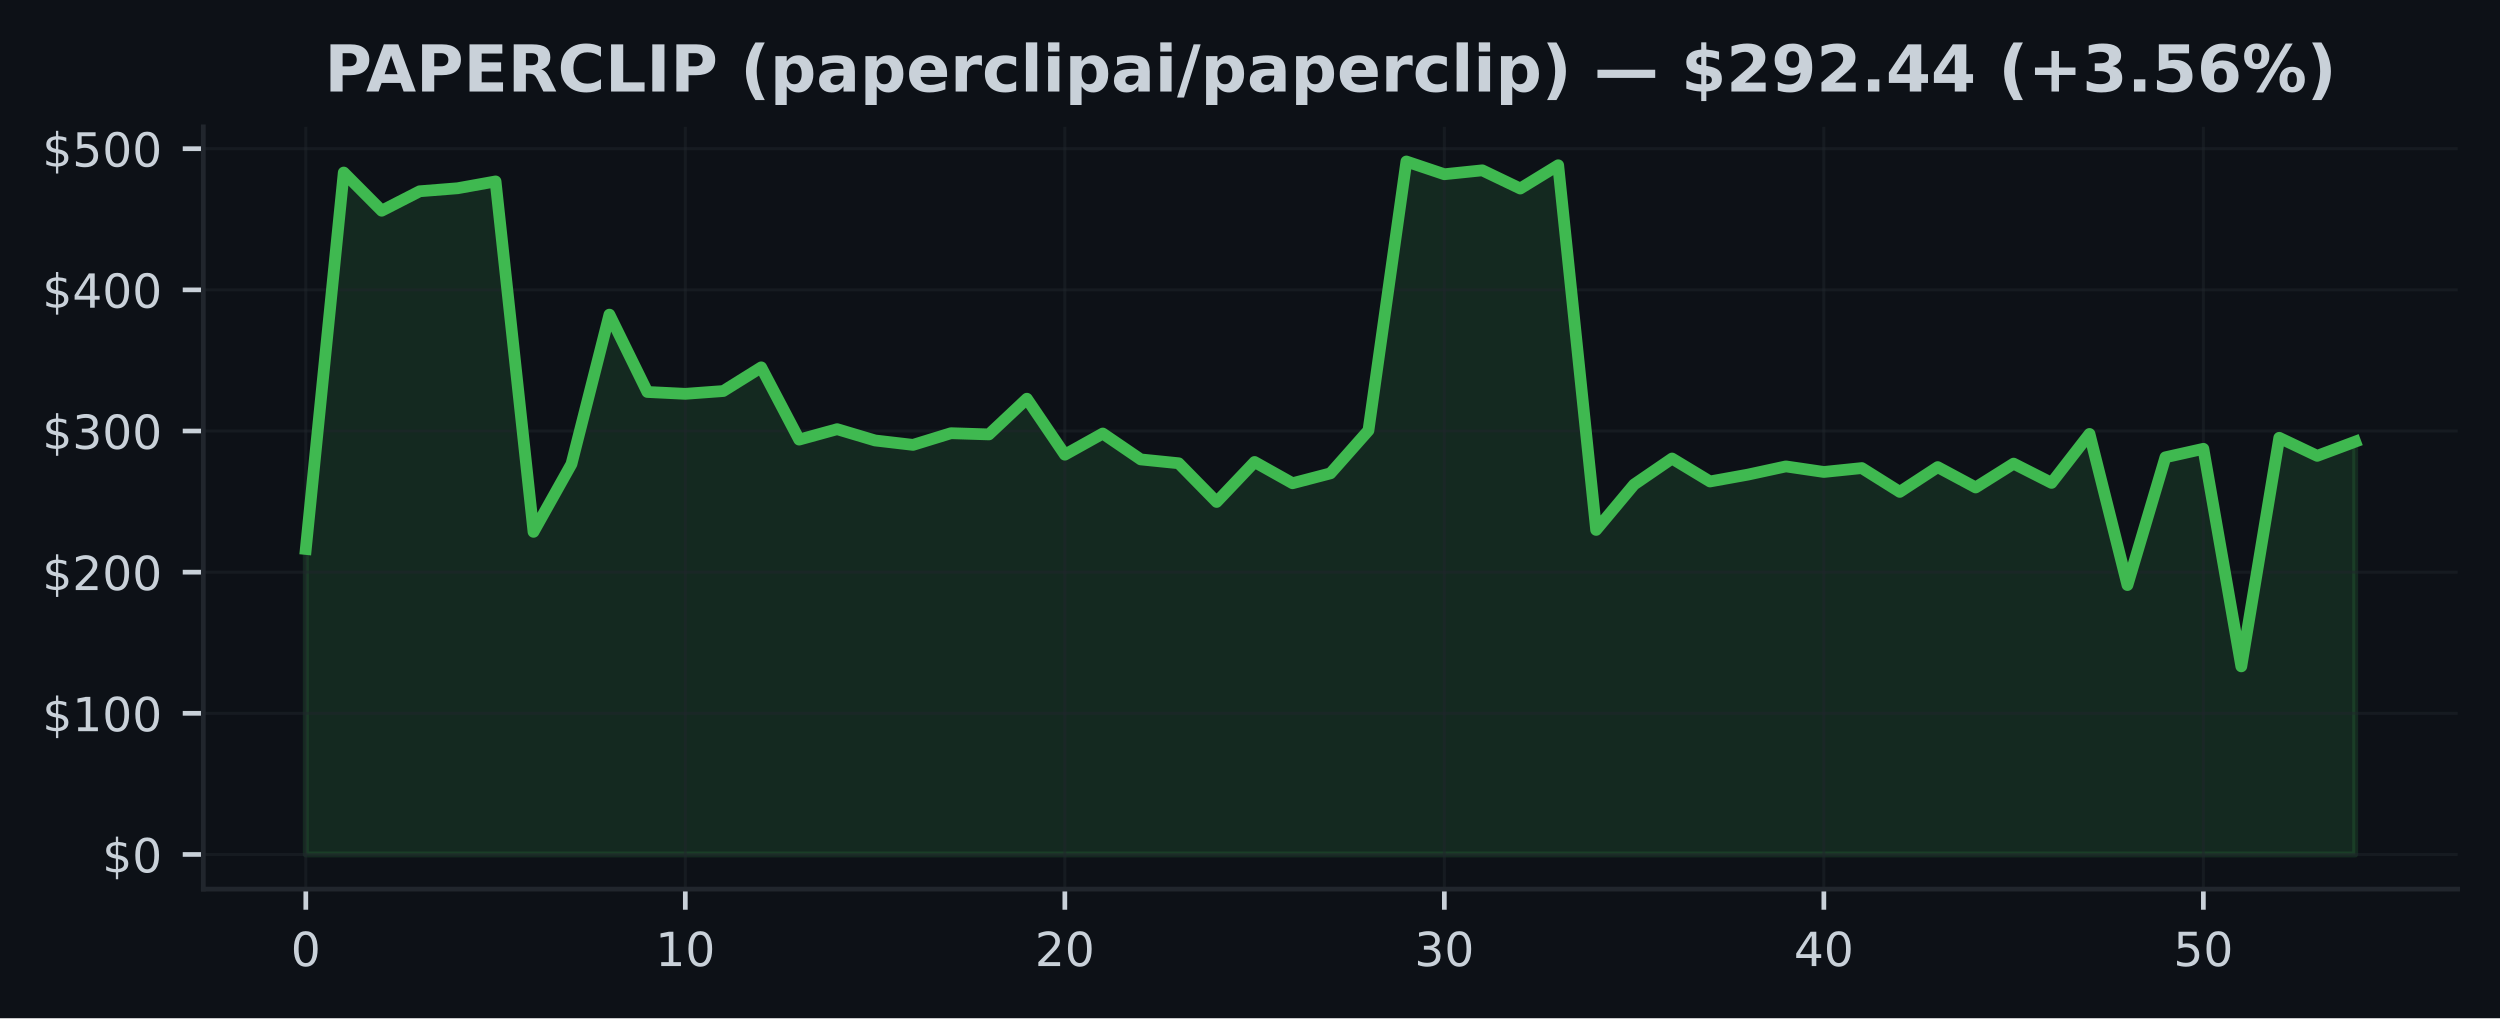
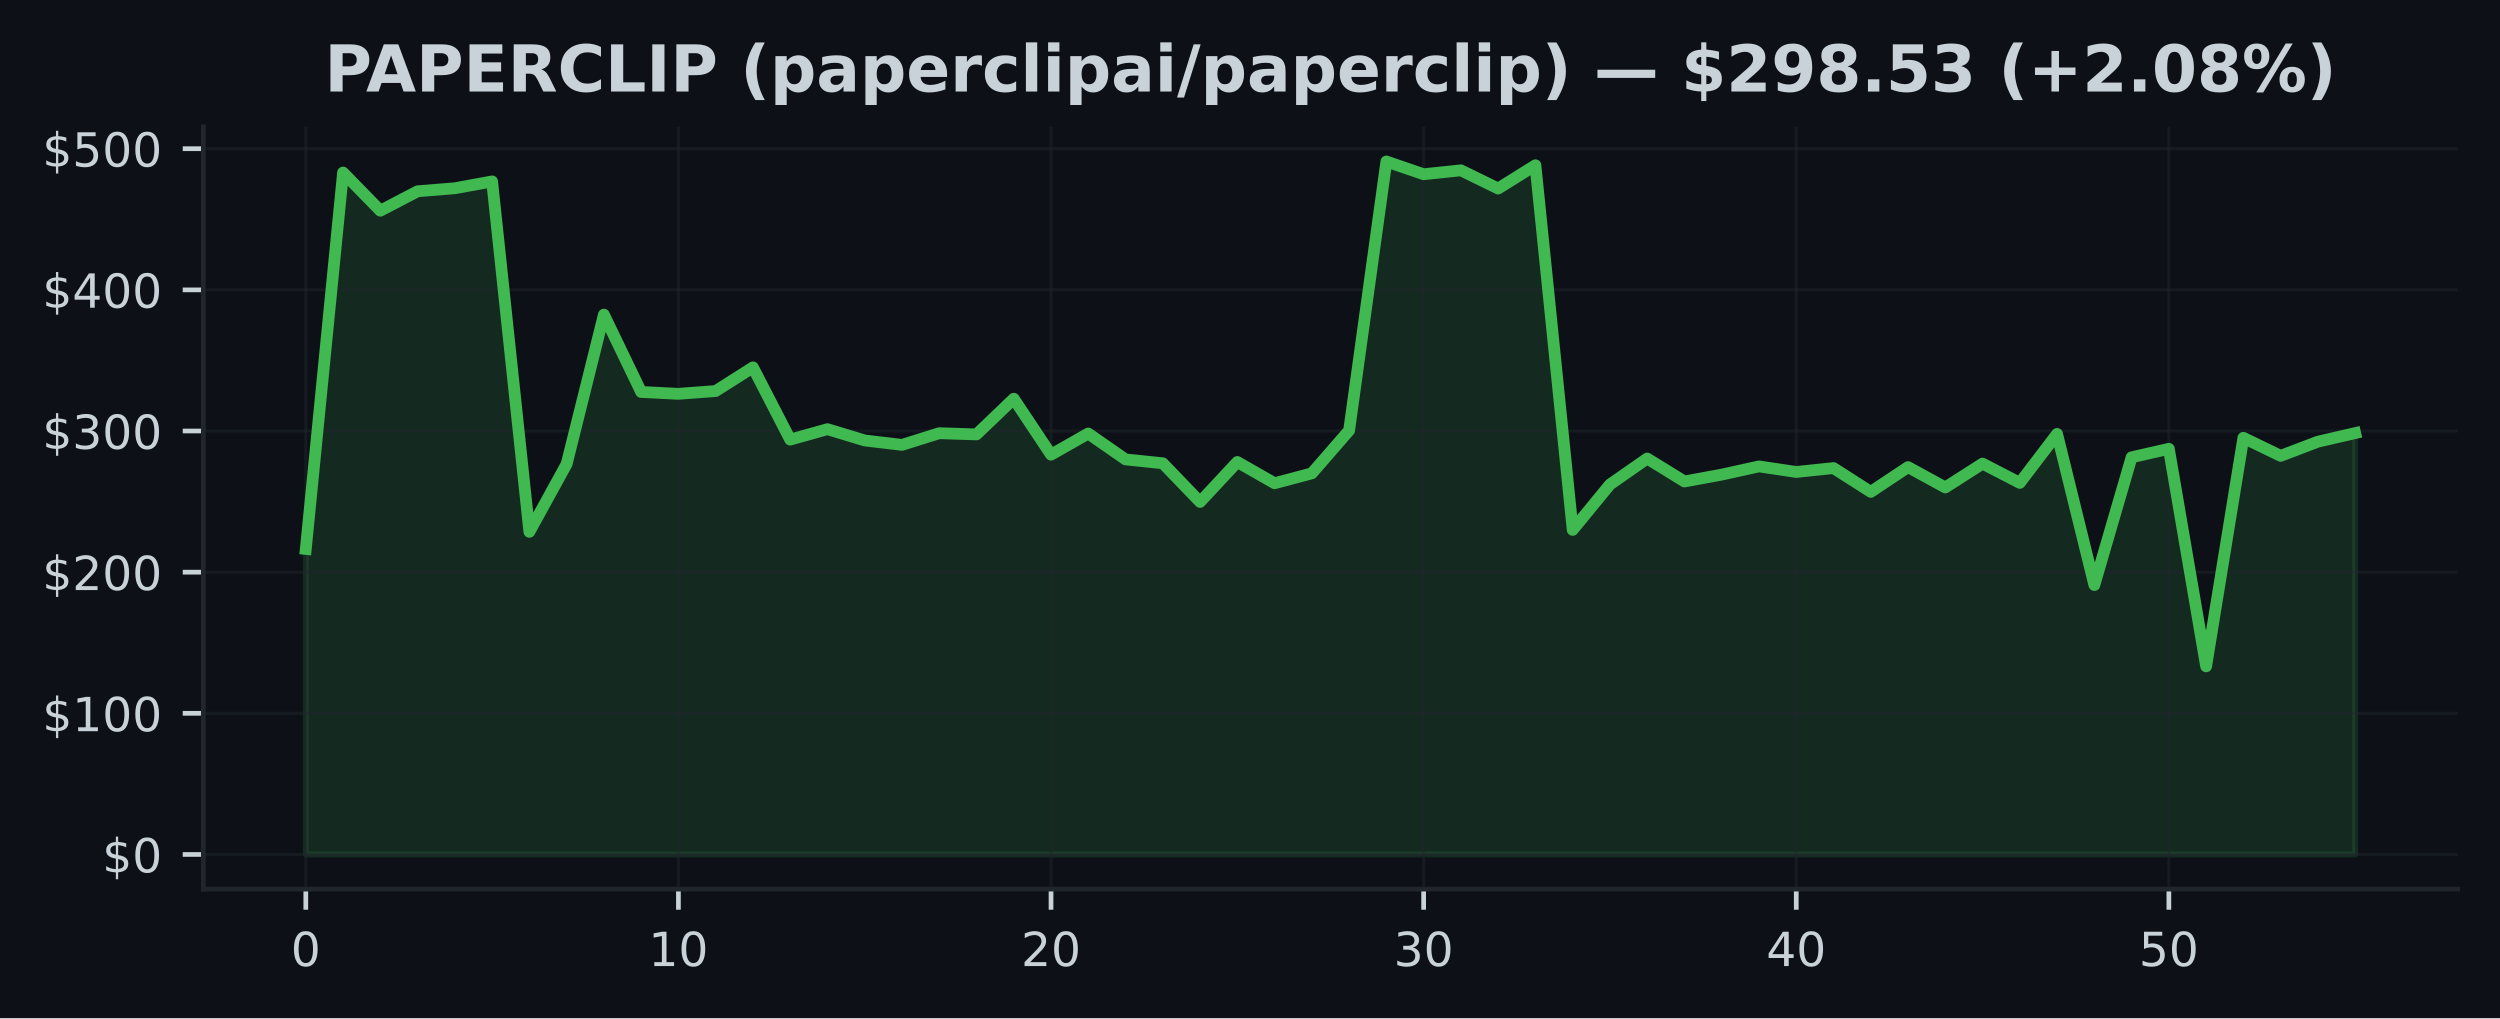
<svg xmlns="http://www.w3.org/2000/svg" xmlns:xlink="http://www.w3.org/1999/xlink" width="424.91pt" height="173.061pt" viewBox="0 0 424.91 173.061" version="1.1">
  <defs>
    <style type="text/css">*{stroke-linejoin: round; stroke-linecap: butt}</style>
  </defs>
  <g id="figure_1">
    <g id="patch_1">
      <path d="M 0 173.061  L 424.91 173.061  L 424.91 0  L 0 0  z " style="fill: #0d1117" />
    </g>
    <g id="axes_1">
      <g id="patch_2">
        <path d="M 34.56 151.118  L 417.71 151.118  L 417.71 21.558  L 34.56 21.558  z " style="fill: #0d1117" />
      </g>
      <g id="FillBetweenPolyCollection_1">
        <defs>
-           <path id="me48e112bf9" d="M 51.976 -27.832  L 51.976 -79.755  L 58.426 -143.735  L 64.877 -137.248  L 71.327 -140.551  L 77.777 -141.065  L 84.228 -142.226  L 90.678 -82.668  L 97.128 -94.189  L 103.579 -119.583  L 110.029 -106.441  L 116.479 -106.124  L 122.93 -106.599  L 129.38 -110.622  L 135.83 -98.344  L 142.281 -100.117  L 148.731 -98.197  L 155.181 -97.447  L 161.632 -99.433  L 168.082 -99.227  L 174.532 -105.292  L 180.983 -95.784  L 187.433 -99.378  L 193.883 -94.978  L 200.334 -94.323  L 206.784 -87.749  L 213.234 -94.541  L 219.685 -90.926  L 226.135 -92.61  L 232.585 -99.894  L 239.036 -145.613  L 245.486 -143.447  L 251.936 -144.112  L 258.387 -141.017  L 264.837 -144.97  L 271.287 -82.997  L 277.738 -90.712  L 284.188 -95.129  L 290.638 -91.228  L 297.089 -92.394  L 303.539 -93.79  L 309.989 -92.843  L 316.44 -93.505  L 322.89 -89.457  L 329.34 -93.67  L 335.791 -90.211  L 342.241 -94.26  L 348.691 -90.988  L 355.142 -99.303  L 361.592 -73.623  L 368.042 -95.335  L 374.493 -96.78  L 380.943 -59.805  L 387.393 -98.651  L 393.844 -95.582  L 400.294 -97.991  L 400.294 -27.832  L 400.294 -27.832  L 393.844 -27.832  L 387.393 -27.832  L 380.943 -27.832  L 374.493 -27.832  L 368.042 -27.832  L 361.592 -27.832  L 355.142 -27.832  L 348.691 -27.832  L 342.241 -27.832  L 335.791 -27.832  L 329.34 -27.832  L 322.89 -27.832  L 316.44 -27.832  L 309.989 -27.832  L 303.539 -27.832  L 297.089 -27.832  L 290.638 -27.832  L 284.188 -27.832  L 277.738 -27.832  L 271.287 -27.832  L 264.837 -27.832  L 258.387 -27.832  L 251.936 -27.832  L 245.486 -27.832  L 239.036 -27.832  L 232.585 -27.832  L 226.135 -27.832  L 219.685 -27.832  L 213.234 -27.832  L 206.784 -27.832  L 200.334 -27.832  L 193.883 -27.832  L 187.433 -27.832  L 180.983 -27.832  L 174.532 -27.832  L 168.082 -27.832  L 161.632 -27.832  L 155.181 -27.832  L 148.731 -27.832  L 142.281 -27.832  L 135.83 -27.832  L 129.38 -27.832  L 122.93 -27.832  L 116.479 -27.832  L 110.029 -27.832  L 103.579 -27.832  L 97.128 -27.832  L 90.678 -27.832  L 84.228 -27.832  L 77.777 -27.832  L 71.327 -27.832  L 64.877 -27.832  L 58.426 -27.832  L 51.976 -27.832  z " style="stroke: #3fb950; stroke-opacity: 0.15" />
+           <path id="mcefd16a565" d="M 51.976 -27.832  L 51.976 -79.755  L 58.309 -143.735  L 64.642 -137.248  L 70.975 -140.551  L 77.308 -141.065  L 83.641 -142.226  L 89.974 -82.668  L 96.307 -94.189  L 102.64 -119.583  L 108.973 -106.441  L 115.306 -106.124  L 121.64 -106.599  L 127.973 -110.622  L 134.306 -98.344  L 140.639 -100.117  L 146.972 -98.197  L 153.305 -97.447  L 159.638 -99.433  L 165.971 -99.227  L 172.304 -105.292  L 178.637 -95.784  L 184.97 -99.378  L 191.303 -94.978  L 197.636 -94.323  L 203.969 -87.749  L 210.302 -94.541  L 216.635 -90.926  L 222.968 -92.61  L 229.302 -99.894  L 235.635 -145.613  L 241.968 -143.447  L 248.301 -144.112  L 254.634 -141.017  L 260.967 -144.97  L 267.3 -82.997  L 273.633 -90.712  L 279.966 -95.129  L 286.299 -91.228  L 292.632 -92.394  L 298.965 -93.79  L 305.298 -92.843  L 311.631 -93.505  L 317.964 -89.457  L 324.297 -93.67  L 330.63 -90.211  L 336.964 -94.26  L 343.297 -90.988  L 349.63 -99.303  L 355.963 -73.623  L 362.296 -95.335  L 368.629 -96.78  L 374.962 -59.805  L 381.295 -98.651  L 387.628 -95.582  L 393.961 -97.991  L 400.294 -99.452  L 400.294 -27.832  L 400.294 -27.832  L 393.961 -27.832  L 387.628 -27.832  L 381.295 -27.832  L 374.962 -27.832  L 368.629 -27.832  L 362.296 -27.832  L 355.963 -27.832  L 349.63 -27.832  L 343.297 -27.832  L 336.964 -27.832  L 330.63 -27.832  L 324.297 -27.832  L 317.964 -27.832  L 311.631 -27.832  L 305.298 -27.832  L 298.965 -27.832  L 292.632 -27.832  L 286.299 -27.832  L 279.966 -27.832  L 273.633 -27.832  L 267.3 -27.832  L 260.967 -27.832  L 254.634 -27.832  L 248.301 -27.832  L 241.968 -27.832  L 235.635 -27.832  L 229.302 -27.832  L 222.968 -27.832  L 216.635 -27.832  L 210.302 -27.832  L 203.969 -27.832  L 197.636 -27.832  L 191.303 -27.832  L 184.97 -27.832  L 178.637 -27.832  L 172.304 -27.832  L 165.971 -27.832  L 159.638 -27.832  L 153.305 -27.832  L 146.972 -27.832  L 140.639 -27.832  L 134.306 -27.832  L 127.973 -27.832  L 121.64 -27.832  L 115.306 -27.832  L 108.973 -27.832  L 102.64 -27.832  L 96.307 -27.832  L 89.974 -27.832  L 83.641 -27.832  L 77.308 -27.832  L 70.975 -27.832  L 64.642 -27.832  L 58.309 -27.832  L 51.976 -27.832  z " style="stroke: #3fb950; stroke-opacity: 0.15" />
        </defs>
-         <g clip-path="url(#p9f10e1deb1)">
-           <use xlink:href="#me48e112bf9" x="0" y="173.061" style="fill: #3fb950; fill-opacity: 0.15; stroke: #3fb950; stroke-opacity: 0.15" />
+         <g clip-path="url(#pd2d1e35dcb)">
+           <use xlink:href="#mcefd16a565" x="0" y="173.061" style="fill: #3fb950; fill-opacity: 0.15; stroke: #3fb950; stroke-opacity: 0.15" />
        </g>
      </g>
      <g id="matplotlib.axis_1">
        <g id="xtick_1">
          <g id="line2d_1">
-             <path d="M 51.976 151.118  L 51.976 21.558  " clip-path="url(#p9f10e1deb1)" style="fill: none; stroke: #21262d; stroke-opacity: 0.5; stroke-width: 0.5; stroke-linecap: square" />
+             <path d="M 51.976 151.118  L 51.976 21.558  " clip-path="url(#pd2d1e35dcb)" style="fill: none; stroke: #21262d; stroke-opacity: 0.5; stroke-width: 0.5; stroke-linecap: square" />
          </g>
          <g id="line2d_2">
            <defs>
-               <path id="m9beabee8b0" d="M 0 0  L 0 3.5  " style="stroke: #c9d1d9; stroke-width: 0.8" />
+               <path id="m56b12270ba" d="M 0 0  L 0 3.5  " style="stroke: #c9d1d9; stroke-width: 0.8" />
            </defs>
            <g>
-               <use xlink:href="#m9beabee8b0" x="51.976" y="151.118" style="fill: #c9d1d9; stroke: #c9d1d9; stroke-width: 0.8" />
+               <use xlink:href="#m56b12270ba" x="51.976" y="151.118" style="fill: #c9d1d9; stroke: #c9d1d9; stroke-width: 0.8" />
            </g>
          </g>
          <g id="text_1">
            <g style="fill: #c9d1d9" transform="translate(49.43091 164.197) scale(0.08 -0.08)">
              <defs>
                <path id="DejaVuSans-30" d="M 2034 4250  Q 1547 4250 1301 3770  Q 1056 3291 1056 2328  Q 1056 1369 1301 889  Q 1547 409 2034 409  Q 2525 409 2770 889  Q 3016 1369 3016 2328  Q 3016 3291 2770 3770  Q 2525 4250 2034 4250  z M 2034 4750  Q 2819 4750 3233 4129  Q 3647 3509 3647 2328  Q 3647 1150 3233 529  Q 2819 -91 2034 -91  Q 1250 -91 836 529  Q 422 1150 422 2328  Q 422 3509 836 4129  Q 1250 4750 2034 4750  z " transform="scale(0.015625)" />
              </defs>
              <use xlink:href="#DejaVuSans-30" />
            </g>
          </g>
        </g>
        <g id="xtick_2">
          <g id="line2d_3">
-             <path d="M 116.479 151.118  L 116.479 21.558  " clip-path="url(#p9f10e1deb1)" style="fill: none; stroke: #21262d; stroke-opacity: 0.5; stroke-width: 0.5; stroke-linecap: square" />
+             <path d="M 115.306 151.118  L 115.306 21.558  " clip-path="url(#pd2d1e35dcb)" style="fill: none; stroke: #21262d; stroke-opacity: 0.5; stroke-width: 0.5; stroke-linecap: square" />
          </g>
          <g id="line2d_4">
            <g>
-               <use xlink:href="#m9beabee8b0" x="116.479" y="151.118" style="fill: #c9d1d9; stroke: #c9d1d9; stroke-width: 0.8" />
+               <use xlink:href="#m56b12270ba" x="115.306" y="151.118" style="fill: #c9d1d9; stroke: #c9d1d9; stroke-width: 0.8" />
            </g>
          </g>
          <g id="text_2">
-             <g style="fill: #c9d1d9" transform="translate(111.3893 164.197) scale(0.08 -0.08)">
+             <g style="fill: #c9d1d9" transform="translate(110.2165 164.197) scale(0.08 -0.08)">
              <defs>
                <path id="DejaVuSans-31" d="M 794 531  L 1825 531  L 1825 4091  L 703 3866  L 703 4441  L 1819 4666  L 2450 4666  L 2450 531  L 3481 531  L 3481 0  L 794 0  L 794 531  z " transform="scale(0.015625)" />
              </defs>
              <use xlink:href="#DejaVuSans-31" />
              <use xlink:href="#DejaVuSans-30" transform="translate(63.62305 0)" />
            </g>
          </g>
        </g>
        <g id="xtick_3">
          <g id="line2d_5">
-             <path d="M 180.983 151.118  L 180.983 21.558  " clip-path="url(#p9f10e1deb1)" style="fill: none; stroke: #21262d; stroke-opacity: 0.5; stroke-width: 0.5; stroke-linecap: square" />
+             <path d="M 178.637 151.118  L 178.637 21.558  " clip-path="url(#pd2d1e35dcb)" style="fill: none; stroke: #21262d; stroke-opacity: 0.5; stroke-width: 0.5; stroke-linecap: square" />
          </g>
          <g id="line2d_6">
            <g>
-               <use xlink:href="#m9beabee8b0" x="180.983" y="151.118" style="fill: #c9d1d9; stroke: #c9d1d9; stroke-width: 0.8" />
+               <use xlink:href="#m56b12270ba" x="178.637" y="151.118" style="fill: #c9d1d9; stroke: #c9d1d9; stroke-width: 0.8" />
            </g>
          </g>
          <g id="text_3">
-             <g style="fill: #c9d1d9" transform="translate(175.8926 164.197) scale(0.08 -0.08)">
+             <g style="fill: #c9d1d9" transform="translate(173.5471 164.197) scale(0.08 -0.08)">
              <defs>
                <path id="DejaVuSans-32" d="M 1228 531  L 3431 531  L 3431 0  L 469 0  L 469 531  Q 828 903 1448 1529  Q 2069 2156 2228 2338  Q 2531 2678 2651 2914  Q 2772 3150 2772 3378  Q 2772 3750 2511 3984  Q 2250 4219 1831 4219  Q 1534 4219 1204 4116  Q 875 4013 500 3803  L 500 4441  Q 881 4594 1212 4672  Q 1544 4750 1819 4750  Q 2544 4750 2975 4387  Q 3406 4025 3406 3419  Q 3406 3131 3298 2873  Q 3191 2616 2906 2266  Q 2828 2175 2409 1742  Q 1991 1309 1228 531  z " transform="scale(0.015625)" />
              </defs>
              <use xlink:href="#DejaVuSans-32" />
              <use xlink:href="#DejaVuSans-30" transform="translate(63.62305 0)" />
            </g>
          </g>
        </g>
        <g id="xtick_4">
          <g id="line2d_7">
-             <path d="M 245.486 151.118  L 245.486 21.558  " clip-path="url(#p9f10e1deb1)" style="fill: none; stroke: #21262d; stroke-opacity: 0.5; stroke-width: 0.5; stroke-linecap: square" />
+             <path d="M 241.968 151.118  L 241.968 21.558  " clip-path="url(#pd2d1e35dcb)" style="fill: none; stroke: #21262d; stroke-opacity: 0.5; stroke-width: 0.5; stroke-linecap: square" />
          </g>
          <g id="line2d_8">
            <g>
-               <use xlink:href="#m9beabee8b0" x="245.486" y="151.118" style="fill: #c9d1d9; stroke: #c9d1d9; stroke-width: 0.8" />
+               <use xlink:href="#m56b12270ba" x="241.968" y="151.118" style="fill: #c9d1d9; stroke: #c9d1d9; stroke-width: 0.8" />
            </g>
          </g>
          <g id="text_4">
-             <g style="fill: #c9d1d9" transform="translate(240.396 164.197) scale(0.08 -0.08)">
+             <g style="fill: #c9d1d9" transform="translate(236.8776 164.197) scale(0.08 -0.08)">
              <defs>
                <path id="DejaVuSans-33" d="M 2597 2516  Q 3050 2419 3304 2112  Q 3559 1806 3559 1356  Q 3559 666 3084 287  Q 2609 -91 1734 -91  Q 1441 -91 1130 -33  Q 819 25 488 141  L 488 750  Q 750 597 1062 519  Q 1375 441 1716 441  Q 2309 441 2620 675  Q 2931 909 2931 1356  Q 2931 1769 2642 2001  Q 2353 2234 1838 2234  L 1294 2234  L 1294 2753  L 1863 2753  Q 2328 2753 2575 2939  Q 2822 3125 2822 3475  Q 2822 3834 2567 4026  Q 2313 4219 1838 4219  Q 1578 4219 1281 4162  Q 984 4106 628 3988  L 628 4550  Q 988 4650 1302 4700  Q 1616 4750 1894 4750  Q 2613 4750 3031 4423  Q 3450 4097 3450 3541  Q 3450 3153 3228 2886  Q 3006 2619 2597 2516  z " transform="scale(0.015625)" />
              </defs>
              <use xlink:href="#DejaVuSans-33" />
              <use xlink:href="#DejaVuSans-30" transform="translate(63.62305 0)" />
            </g>
          </g>
        </g>
        <g id="xtick_5">
          <g id="line2d_9">
-             <path d="M 309.989 151.118  L 309.989 21.558  " clip-path="url(#p9f10e1deb1)" style="fill: none; stroke: #21262d; stroke-opacity: 0.5; stroke-width: 0.5; stroke-linecap: square" />
+             <path d="M 305.298 151.118  L 305.298 21.558  " clip-path="url(#pd2d1e35dcb)" style="fill: none; stroke: #21262d; stroke-opacity: 0.5; stroke-width: 0.5; stroke-linecap: square" />
          </g>
          <g id="line2d_10">
            <g>
-               <use xlink:href="#m9beabee8b0" x="309.989" y="151.118" style="fill: #c9d1d9; stroke: #c9d1d9; stroke-width: 0.8" />
+               <use xlink:href="#m56b12270ba" x="305.298" y="151.118" style="fill: #c9d1d9; stroke: #c9d1d9; stroke-width: 0.8" />
            </g>
          </g>
          <g id="text_5">
-             <g style="fill: #c9d1d9" transform="translate(304.8994 164.197) scale(0.08 -0.08)">
+             <g style="fill: #c9d1d9" transform="translate(300.2082 164.197) scale(0.08 -0.08)">
              <defs>
                <path id="DejaVuSans-34" d="M 2419 4116  L 825 1625  L 2419 1625  L 2419 4116  z M 2253 4666  L 3047 4666  L 3047 1625  L 3713 1625  L 3713 1100  L 3047 1100  L 3047 0  L 2419 0  L 2419 1100  L 313 1100  L 313 1709  L 2253 4666  z " transform="scale(0.015625)" />
              </defs>
              <use xlink:href="#DejaVuSans-34" />
              <use xlink:href="#DejaVuSans-30" transform="translate(63.62305 0)" />
            </g>
          </g>
        </g>
        <g id="xtick_6">
          <g id="line2d_11">
-             <path d="M 374.493 151.118  L 374.493 21.558  " clip-path="url(#p9f10e1deb1)" style="fill: none; stroke: #21262d; stroke-opacity: 0.5; stroke-width: 0.5; stroke-linecap: square" />
+             <path d="M 368.629 151.118  L 368.629 21.558  " clip-path="url(#pd2d1e35dcb)" style="fill: none; stroke: #21262d; stroke-opacity: 0.5; stroke-width: 0.5; stroke-linecap: square" />
          </g>
          <g id="line2d_12">
            <g>
-               <use xlink:href="#m9beabee8b0" x="374.493" y="151.118" style="fill: #c9d1d9; stroke: #c9d1d9; stroke-width: 0.8" />
+               <use xlink:href="#m56b12270ba" x="368.629" y="151.118" style="fill: #c9d1d9; stroke: #c9d1d9; stroke-width: 0.8" />
            </g>
          </g>
          <g id="text_6">
-             <g style="fill: #c9d1d9" transform="translate(369.4027 164.197) scale(0.08 -0.08)">
+             <g style="fill: #c9d1d9" transform="translate(363.5388 164.197) scale(0.08 -0.08)">
              <defs>
                <path id="DejaVuSans-35" d="M 691 4666  L 3169 4666  L 3169 4134  L 1269 4134  L 1269 2991  Q 1406 3038 1543 3061  Q 1681 3084 1819 3084  Q 2600 3084 3056 2656  Q 3513 2228 3513 1497  Q 3513 744 3044 326  Q 2575 -91 1722 -91  Q 1428 -91 1123 -41  Q 819 9 494 109  L 494 744  Q 775 591 1075 516  Q 1375 441 1709 441  Q 2250 441 2565 725  Q 2881 1009 2881 1497  Q 2881 1984 2565 2268  Q 2250 2553 1709 2553  Q 1456 2553 1204 2497  Q 953 2441 691 2322  L 691 4666  z " transform="scale(0.015625)" />
              </defs>
              <use xlink:href="#DejaVuSans-35" />
              <use xlink:href="#DejaVuSans-30" transform="translate(63.62305 0)" />
            </g>
          </g>
        </g>
      </g>
      <g id="matplotlib.axis_2">
        <g id="ytick_1">
          <g id="line2d_13">
-             <path d="M 34.56 145.229  L 417.71 145.229  " clip-path="url(#p9f10e1deb1)" style="fill: none; stroke: #21262d; stroke-opacity: 0.5; stroke-width: 0.5; stroke-linecap: square" />
+             <path d="M 34.56 145.229  L 417.71 145.229  " clip-path="url(#pd2d1e35dcb)" style="fill: none; stroke: #21262d; stroke-opacity: 0.5; stroke-width: 0.5; stroke-linecap: square" />
          </g>
          <g id="line2d_14">
            <defs>
-               <path id="mce74e88273" d="M 0 0  L -3.5 0  " style="stroke: #c9d1d9; stroke-width: 0.8" />
+               <path id="m2719987a8c" d="M 0 0  L -3.5 0  " style="stroke: #c9d1d9; stroke-width: 0.8" />
            </defs>
            <g>
-               <use xlink:href="#mce74e88273" x="34.56" y="145.229" style="fill: #c9d1d9; stroke: #c9d1d9; stroke-width: 0.8" />
+               <use xlink:href="#m2719987a8c" x="34.56" y="145.229" style="fill: #c9d1d9; stroke: #c9d1d9; stroke-width: 0.8" />
            </g>
          </g>
          <g id="text_7">
            <g style="fill: #c9d1d9" transform="translate(17.38 148.2686) scale(0.08 -0.08)">
              <defs>
                <path id="DejaVuSans-24" d="M 2163 -941  L 1850 -941  L 1847 0  Q 1519 6 1191 76  Q 863 147 531 288  L 531 850  Q 850 650 1176 548  Q 1503 447 1850 444  L 1850 1869  Q 1159 1981 845 2250  Q 531 2519 531 2988  Q 531 3497 872 3790  Q 1213 4084 1850 4128  L 1850 4863  L 2163 4863  L 2163 4138  Q 2453 4125 2725 4076  Q 2997 4028 3256 3944  L 3256 3397  Q 2997 3528 2723 3600  Q 2450 3672 2163 3684  L 2163 2350  Q 2872 2241 3206 1959  Q 3541 1678 3541 1191  Q 3541 663 3186 358  Q 2831 53 2163 6  L 2163 -941  z M 1850 2406  L 1850 3688  Q 1488 3647 1297 3481  Q 1106 3316 1106 3041  Q 1106 2772 1282 2622  Q 1459 2472 1850 2406  z M 2163 1806  L 2163 453  Q 2559 506 2761 678  Q 2963 850 2963 1131  Q 2963 1406 2770 1568  Q 2578 1731 2163 1806  z " transform="scale(0.015625)" />
              </defs>
              <use xlink:href="#DejaVuSans-24" />
              <use xlink:href="#DejaVuSans-30" transform="translate(63.62305 0)" />
            </g>
          </g>
        </g>
        <g id="ytick_2">
          <g id="line2d_15">
-             <path d="M 34.56 121.238  L 417.71 121.238  " clip-path="url(#p9f10e1deb1)" style="fill: none; stroke: #21262d; stroke-opacity: 0.5; stroke-width: 0.5; stroke-linecap: square" />
+             <path d="M 34.56 121.238  L 417.71 121.238  " clip-path="url(#pd2d1e35dcb)" style="fill: none; stroke: #21262d; stroke-opacity: 0.5; stroke-width: 0.5; stroke-linecap: square" />
          </g>
          <g id="line2d_16">
            <g>
-               <use xlink:href="#mce74e88273" x="34.56" y="121.238" style="fill: #c9d1d9; stroke: #c9d1d9; stroke-width: 0.8" />
+               <use xlink:href="#m2719987a8c" x="34.56" y="121.238" style="fill: #c9d1d9; stroke: #c9d1d9; stroke-width: 0.8" />
            </g>
          </g>
          <g id="text_8">
            <g style="fill: #c9d1d9" transform="translate(7.2 124.2775) scale(0.08 -0.08)">
              <use xlink:href="#DejaVuSans-24" />
              <use xlink:href="#DejaVuSans-31" transform="translate(63.62305 0)" />
              <use xlink:href="#DejaVuSans-30" transform="translate(127.2461 0)" />
              <use xlink:href="#DejaVuSans-30" transform="translate(190.8691 0)" />
            </g>
          </g>
        </g>
        <g id="ytick_3">
          <g id="line2d_17">
-             <path d="M 34.56 97.247  L 417.71 97.247  " clip-path="url(#p9f10e1deb1)" style="fill: none; stroke: #21262d; stroke-opacity: 0.5; stroke-width: 0.5; stroke-linecap: square" />
+             <path d="M 34.56 97.247  L 417.71 97.247  " clip-path="url(#pd2d1e35dcb)" style="fill: none; stroke: #21262d; stroke-opacity: 0.5; stroke-width: 0.5; stroke-linecap: square" />
          </g>
          <g id="line2d_18">
            <g>
-               <use xlink:href="#mce74e88273" x="34.56" y="97.247" style="fill: #c9d1d9; stroke: #c9d1d9; stroke-width: 0.8" />
+               <use xlink:href="#m2719987a8c" x="34.56" y="97.247" style="fill: #c9d1d9; stroke: #c9d1d9; stroke-width: 0.8" />
            </g>
          </g>
          <g id="text_9">
            <g style="fill: #c9d1d9" transform="translate(7.2 100.2864) scale(0.08 -0.08)">
              <use xlink:href="#DejaVuSans-24" />
              <use xlink:href="#DejaVuSans-32" transform="translate(63.62305 0)" />
              <use xlink:href="#DejaVuSans-30" transform="translate(127.2461 0)" />
              <use xlink:href="#DejaVuSans-30" transform="translate(190.8691 0)" />
            </g>
          </g>
        </g>
        <g id="ytick_4">
          <g id="line2d_19">
-             <path d="M 34.56 73.256  L 417.71 73.256  " clip-path="url(#p9f10e1deb1)" style="fill: none; stroke: #21262d; stroke-opacity: 0.5; stroke-width: 0.5; stroke-linecap: square" />
+             <path d="M 34.56 73.256  L 417.71 73.256  " clip-path="url(#pd2d1e35dcb)" style="fill: none; stroke: #21262d; stroke-opacity: 0.5; stroke-width: 0.5; stroke-linecap: square" />
          </g>
          <g id="line2d_20">
            <g>
-               <use xlink:href="#mce74e88273" x="34.56" y="73.256" style="fill: #c9d1d9; stroke: #c9d1d9; stroke-width: 0.8" />
+               <use xlink:href="#m2719987a8c" x="34.56" y="73.256" style="fill: #c9d1d9; stroke: #c9d1d9; stroke-width: 0.8" />
            </g>
          </g>
          <g id="text_10">
            <g style="fill: #c9d1d9" transform="translate(7.2 76.29532) scale(0.08 -0.08)">
              <use xlink:href="#DejaVuSans-24" />
              <use xlink:href="#DejaVuSans-33" transform="translate(63.62305 0)" />
              <use xlink:href="#DejaVuSans-30" transform="translate(127.2461 0)" />
              <use xlink:href="#DejaVuSans-30" transform="translate(190.8691 0)" />
            </g>
          </g>
        </g>
        <g id="ytick_5">
          <g id="line2d_21">
-             <path d="M 34.56 49.265  L 417.71 49.265  " clip-path="url(#p9f10e1deb1)" style="fill: none; stroke: #21262d; stroke-opacity: 0.5; stroke-width: 0.5; stroke-linecap: square" />
+             <path d="M 34.56 49.265  L 417.71 49.265  " clip-path="url(#pd2d1e35dcb)" style="fill: none; stroke: #21262d; stroke-opacity: 0.5; stroke-width: 0.5; stroke-linecap: square" />
          </g>
          <g id="line2d_22">
            <g>
-               <use xlink:href="#mce74e88273" x="34.56" y="49.265" style="fill: #c9d1d9; stroke: #c9d1d9; stroke-width: 0.8" />
+               <use xlink:href="#m2719987a8c" x="34.56" y="49.265" style="fill: #c9d1d9; stroke: #c9d1d9; stroke-width: 0.8" />
            </g>
          </g>
          <g id="text_11">
            <g style="fill: #c9d1d9" transform="translate(7.2 52.30424) scale(0.08 -0.08)">
              <use xlink:href="#DejaVuSans-24" />
              <use xlink:href="#DejaVuSans-34" transform="translate(63.62305 0)" />
              <use xlink:href="#DejaVuSans-30" transform="translate(127.2461 0)" />
              <use xlink:href="#DejaVuSans-30" transform="translate(190.8691 0)" />
            </g>
          </g>
        </g>
        <g id="ytick_6">
          <g id="line2d_23">
-             <path d="M 34.56 25.274  L 417.71 25.274  " clip-path="url(#p9f10e1deb1)" style="fill: none; stroke: #21262d; stroke-opacity: 0.5; stroke-width: 0.5; stroke-linecap: square" />
+             <path d="M 34.56 25.274  L 417.71 25.274  " clip-path="url(#pd2d1e35dcb)" style="fill: none; stroke: #21262d; stroke-opacity: 0.5; stroke-width: 0.5; stroke-linecap: square" />
          </g>
          <g id="line2d_24">
            <g>
-               <use xlink:href="#mce74e88273" x="34.56" y="25.274" style="fill: #c9d1d9; stroke: #c9d1d9; stroke-width: 0.8" />
+               <use xlink:href="#m2719987a8c" x="34.56" y="25.274" style="fill: #c9d1d9; stroke: #c9d1d9; stroke-width: 0.8" />
            </g>
          </g>
          <g id="text_12">
            <g style="fill: #c9d1d9" transform="translate(7.2 28.31315) scale(0.08 -0.08)">
              <use xlink:href="#DejaVuSans-24" />
              <use xlink:href="#DejaVuSans-35" transform="translate(63.62305 0)" />
              <use xlink:href="#DejaVuSans-30" transform="translate(127.2461 0)" />
              <use xlink:href="#DejaVuSans-30" transform="translate(190.8691 0)" />
            </g>
          </g>
        </g>
      </g>
      <g id="line2d_25">
-         <path d="M 51.976 93.305  L 58.426 29.326  L 64.877 35.813  L 71.327 32.509  L 77.777 31.996  L 84.228 30.835  L 90.678 90.393  L 97.128 78.872  L 103.579 53.478  L 110.029 66.62  L 116.479 66.937  L 122.93 66.462  L 129.38 62.438  L 135.83 74.717  L 142.281 72.944  L 148.731 74.863  L 155.181 75.614  L 161.632 73.628  L 168.082 73.834  L 174.532 67.769  L 180.983 77.277  L 187.433 73.683  L 193.883 78.083  L 200.334 78.738  L 206.784 85.311  L 213.234 78.52  L 219.685 82.135  L 226.135 80.451  L 232.585 73.167  L 239.036 27.447  L 245.486 29.614  L 251.936 28.949  L 258.387 32.044  L 264.837 28.09  L 271.287 90.064  L 277.738 82.349  L 284.188 77.932  L 290.638 81.833  L 297.089 80.667  L 303.539 79.271  L 309.989 80.218  L 316.44 79.556  L 322.89 83.603  L 329.34 79.39  L 335.791 82.85  L 342.241 78.8  L 348.691 82.073  L 355.142 73.757  L 361.592 99.437  L 368.042 77.725  L 374.493 76.281  L 380.943 113.256  L 387.393 74.41  L 393.844 77.478  L 400.294 75.07  " clip-path="url(#p9f10e1deb1)" style="fill: none; stroke: #3fb950; stroke-width: 2; stroke-linecap: square" />
+         <path d="M 51.976 93.305  L 58.309 29.326  L 64.642 35.813  L 70.975 32.509  L 77.308 31.996  L 83.641 30.835  L 89.974 90.393  L 96.307 78.872  L 102.64 53.478  L 108.973 66.62  L 115.306 66.937  L 121.64 66.462  L 127.973 62.438  L 134.306 74.717  L 140.639 72.944  L 146.972 74.863  L 153.305 75.614  L 159.638 73.628  L 165.971 73.834  L 172.304 67.769  L 178.637 77.277  L 184.97 73.683  L 191.303 78.083  L 197.636 78.738  L 203.969 85.311  L 210.302 78.52  L 216.635 82.135  L 222.968 80.451  L 229.302 73.167  L 235.635 27.447  L 241.968 29.614  L 248.301 28.949  L 254.634 32.044  L 260.967 28.09  L 267.3 90.064  L 273.633 82.349  L 279.966 77.932  L 286.299 81.833  L 292.632 80.667  L 298.965 79.271  L 305.298 80.218  L 311.631 79.556  L 317.964 83.603  L 324.297 79.39  L 330.63 82.85  L 336.964 78.8  L 343.297 82.073  L 349.63 73.757  L 355.963 99.437  L 362.296 77.725  L 368.629 76.281  L 374.962 113.256  L 381.295 74.41  L 387.628 77.478  L 393.961 75.07  L 400.294 73.609  " clip-path="url(#pd2d1e35dcb)" style="fill: none; stroke: #3fb950; stroke-width: 2; stroke-linecap: square" />
      </g>
      <g id="patch_3">
        <path d="M 34.56 151.118  L 34.56 21.558  " style="fill: none; stroke: #21262d; stroke-width: 0.8; stroke-linejoin: miter; stroke-linecap: square" />
      </g>
      <g id="patch_4">
        <path d="M 34.56 151.118  L 417.71 151.118  " style="fill: none; stroke: #21262d; stroke-width: 0.8; stroke-linejoin: miter; stroke-linecap: square" />
      </g>
      <g id="text_13">
        <g style="fill: #c9d1d9" transform="translate(55.15547 15.55828) scale(0.11 -0.11)">
          <defs>
            <path id="DejaVuSans-Bold-50" d="M 588 4666  L 2584 4666  Q 3475 4666 3951 4270  Q 4428 3875 4428 3144  Q 4428 2409 3951 2014  Q 3475 1619 2584 1619  L 1791 1619  L 1791 0  L 588 0  L 588 4666  z M 1791 3794  L 1791 2491  L 2456 2491  Q 2806 2491 2997 2661  Q 3188 2831 3188 3144  Q 3188 3456 2997 3625  Q 2806 3794 2456 3794  L 1791 3794  z " transform="scale(0.015625)" />
            <path id="DejaVuSans-Bold-41" d="M 3419 850  L 1538 850  L 1241 0  L 31 0  L 1759 4666  L 3194 4666  L 4922 0  L 3713 0  L 3419 850  z M 1838 1716  L 3116 1716  L 2478 3572  L 1838 1716  z " transform="scale(0.015625)" />
            <path id="DejaVuSans-Bold-45" d="M 588 4666  L 3834 4666  L 3834 3756  L 1791 3756  L 1791 2888  L 3713 2888  L 3713 1978  L 1791 1978  L 1791 909  L 3903 909  L 3903 0  L 588 0  L 588 4666  z " transform="scale(0.015625)" />
            <path id="DejaVuSans-Bold-52" d="M 2297 2597  Q 2675 2597 2839 2737  Q 3003 2878 3003 3200  Q 3003 3519 2839 3656  Q 2675 3794 2297 3794  L 1791 3794  L 1791 2597  L 2297 2597  z M 1791 1766  L 1791 0  L 588 0  L 588 4666  L 2425 4666  Q 3347 4666 3776 4356  Q 4206 4047 4206 3378  Q 4206 2916 3982 2619  Q 3759 2322 3309 2181  Q 3556 2125 3751 1926  Q 3947 1728 4147 1325  L 4800 0  L 3519 0  L 2950 1159  Q 2778 1509 2601 1637  Q 2425 1766 2131 1766  L 1791 1766  z " transform="scale(0.015625)" />
            <path id="DejaVuSans-Bold-43" d="M 4288 256  Q 3956 84 3597 -3  Q 3238 -91 2847 -91  Q 1681 -91 1000 561  Q 319 1213 319 2328  Q 319 3447 1000 4098  Q 1681 4750 2847 4750  Q 3238 4750 3597 4662  Q 3956 4575 4288 4403  L 4288 3438  Q 3953 3666 3628 3772  Q 3303 3878 2944 3878  Q 2300 3878 1931 3465  Q 1563 3053 1563 2328  Q 1563 1606 1931 1193  Q 2300 781 2944 781  Q 3303 781 3628 887  Q 3953 994 4288 1222  L 4288 256  z " transform="scale(0.015625)" />
            <path id="DejaVuSans-Bold-4c" d="M 588 4666  L 1791 4666  L 1791 909  L 3903 909  L 3903 0  L 588 0  L 588 4666  z " transform="scale(0.015625)" />
            <path id="DejaVuSans-Bold-49" d="M 588 4666  L 1791 4666  L 1791 0  L 588 0  L 588 4666  z " transform="scale(0.015625)" />
            <path id="DejaVuSans-Bold-20" transform="scale(0.015625)" />
            <path id="DejaVuSans-Bold-28" d="M 2413 -844  L 1484 -844  Q 1006 -72 778 623  Q 550 1319 550 2003  Q 550 2688 779 3389  Q 1009 4091 1484 4856  L 2413 4856  Q 2013 4116 1813 3408  Q 1613 2700 1613 2009  Q 1613 1319 1811 609  Q 2009 -100 2413 -844  z " transform="scale(0.015625)" />
            <path id="DejaVuSans-Bold-70" d="M 1656 506  L 1656 -1331  L 538 -1331  L 538 3500  L 1656 3500  L 1656 2988  Q 1888 3294 2169 3439  Q 2450 3584 2816 3584  Q 3463 3584 3878 3070  Q 4294 2556 4294 1747  Q 4294 938 3878 423  Q 3463 -91 2816 -91  Q 2450 -91 2169 54  Q 1888 200 1656 506  z M 2400 2772  Q 2041 2772 1848 2508  Q 1656 2244 1656 1747  Q 1656 1250 1848 986  Q 2041 722 2400 722  Q 2759 722 2948 984  Q 3138 1247 3138 1747  Q 3138 2247 2948 2509  Q 2759 2772 2400 2772  z " transform="scale(0.015625)" />
            <path id="DejaVuSans-Bold-61" d="M 2106 1575  Q 1756 1575 1579 1456  Q 1403 1338 1403 1106  Q 1403 894 1545 773  Q 1688 653 1941 653  Q 2256 653 2472 879  Q 2688 1106 2688 1447  L 2688 1575  L 2106 1575  z M 3816 1997  L 3816 0  L 2688 0  L 2688 519  Q 2463 200 2181 54  Q 1900 -91 1497 -91  Q 953 -91 614 226  Q 275 544 275 1050  Q 275 1666 698 1953  Q 1122 2241 2028 2241  L 2688 2241  L 2688 2328  Q 2688 2594 2478 2717  Q 2269 2841 1825 2841  Q 1466 2841 1156 2769  Q 847 2697 581 2553  L 581 3406  Q 941 3494 1303 3539  Q 1666 3584 2028 3584  Q 2975 3584 3395 3211  Q 3816 2838 3816 1997  z " transform="scale(0.015625)" />
            <path id="DejaVuSans-Bold-65" d="M 4031 1759  L 4031 1441  L 1416 1441  Q 1456 1047 1700 850  Q 1944 653 2381 653  Q 2734 653 3104 758  Q 3475 863 3866 1075  L 3866 213  Q 3469 63 3072 -14  Q 2675 -91 2278 -91  Q 1328 -91 801 392  Q 275 875 275 1747  Q 275 2603 792 3093  Q 1309 3584 2216 3584  Q 3041 3584 3536 3087  Q 4031 2591 4031 1759  z M 2881 2131  Q 2881 2450 2695 2645  Q 2509 2841 2209 2841  Q 1884 2841 1681 2658  Q 1478 2475 1428 2131  L 2881 2131  z " transform="scale(0.015625)" />
            <path id="DejaVuSans-Bold-72" d="M 3138 2547  Q 2991 2616 2845 2648  Q 2700 2681 2553 2681  Q 2122 2681 1889 2404  Q 1656 2128 1656 1613  L 1656 0  L 538 0  L 538 3500  L 1656 3500  L 1656 2925  Q 1872 3269 2151 3426  Q 2431 3584 2822 3584  Q 2878 3584 2943 3579  Q 3009 3575 3134 3559  L 3138 2547  z " transform="scale(0.015625)" />
            <path id="DejaVuSans-Bold-63" d="M 3366 3391  L 3366 2478  Q 3138 2634 2908 2709  Q 2678 2784 2431 2784  Q 1963 2784 1702 2511  Q 1441 2238 1441 1747  Q 1441 1256 1702 982  Q 1963 709 2431 709  Q 2694 709 2930 787  Q 3166 866 3366 1019  L 3366 103  Q 3103 6 2833 -42  Q 2563 -91 2291 -91  Q 1344 -91 809 395  Q 275 881 275 1747  Q 275 2613 809 3098  Q 1344 3584 2291 3584  Q 2566 3584 2833 3536  Q 3100 3488 3366 3391  z " transform="scale(0.015625)" />
            <path id="DejaVuSans-Bold-6c" d="M 538 4863  L 1656 4863  L 1656 0  L 538 0  L 538 4863  z " transform="scale(0.015625)" />
            <path id="DejaVuSans-Bold-69" d="M 538 3500  L 1656 3500  L 1656 0  L 538 0  L 538 3500  z M 538 4863  L 1656 4863  L 1656 3950  L 538 3950  L 538 4863  z " transform="scale(0.015625)" />
            <path id="DejaVuSans-Bold-2f" d="M 1644 4666  L 2338 4666  L 691 -594  L 0 -594  L 1644 4666  z " transform="scale(0.015625)" />
            <path id="DejaVuSans-Bold-29" d="M 513 -844  Q 913 -100 1113 609  Q 1313 1319 1313 2009  Q 1313 2700 1113 3408  Q 913 4116 513 4856  L 1441 4856  Q 1916 4091 2145 3389  Q 2375 2688 2375 2003  Q 2375 1319 2147 623  Q 1919 -72 1441 -844  L 513 -844  z " transform="scale(0.015625)" />
            <path id="DejaVuSans-Bold-2014" d="M 344 2156  L 6056 2156  L 6056 1350  L 344 1350  L 344 2156  z " transform="scale(0.015625)" />
            <path id="DejaVuSans-Bold-24" d="M 2484 -941  L 1978 -941  L 1975 0  Q 1584 16 1218 87  Q 853 159 506 288  L 506 1106  Q 866 922 1233 823  Q 1600 725 1978 713  L 1978 1684  L 1875 1703  Q 1128 1834 814 2115  Q 500 2397 500 2925  Q 500 3484 883 3798  Q 1266 4113 1975 4141  L 1978 4863  L 2484 4863  L 2484 4153  Q 2797 4128 3109 4075  Q 3422 4022 3738 3938  L 3738 3144  Q 3425 3275 3112 3348  Q 2800 3422 2484 3438  L 2484 2541  L 2584 2522  Q 3378 2397 3698 2105  Q 4019 1813 4019 1241  Q 4019 666 3637 358  Q 3256 50 2484 6  L 2484 -941  z M 1978 2613  L 1978 3428  Q 1756 3416 1623 3308  Q 1491 3200 1491 3034  Q 1491 2850 1612 2745  Q 1734 2641 1978 2613  z M 2484 1594  L 2484 725  Q 2756 728 2892 831  Q 3028 934 3028 1141  Q 3028 1353 2903 1458  Q 2778 1563 2484 1594  z " transform="scale(0.015625)" />
            <path id="DejaVuSans-Bold-32" d="M 1844 884  L 3897 884  L 3897 0  L 506 0  L 506 884  L 2209 2388  Q 2438 2594 2547 2791  Q 2656 2988 2656 3200  Q 2656 3528 2436 3728  Q 2216 3928 1850 3928  Q 1569 3928 1234 3808  Q 900 3688 519 3450  L 519 4475  Q 925 4609 1322 4679  Q 1719 4750 2100 4750  Q 2938 4750 3402 4381  Q 3866 4013 3866 3353  Q 3866 2972 3669 2642  Q 3472 2313 2841 1759  L 1844 884  z " transform="scale(0.015625)" />
            <path id="DejaVuSans-Bold-39" d="M 641 103  L 641 966  Q 928 831 1190 764  Q 1453 697 1709 697  Q 2247 697 2547 995  Q 2847 1294 2900 1881  Q 2688 1725 2447 1647  Q 2206 1569 1925 1569  Q 1209 1569 770 1986  Q 331 2403 331 3084  Q 331 3838 820 4291  Q 1309 4744 2131 4744  Q 3044 4744 3544 4128  Q 4044 3513 4044 2388  Q 4044 1231 3459 570  Q 2875 -91 1856 -91  Q 1528 -91 1228 -42  Q 928 6 641 103  z M 2125 2350  Q 2441 2350 2600 2554  Q 2759 2759 2759 3169  Q 2759 3575 2600 3781  Q 2441 3988 2125 3988  Q 1809 3988 1650 3781  Q 1491 3575 1491 3169  Q 1491 2759 1650 2554  Q 1809 2350 2125 2350  z " transform="scale(0.015625)" />
+             <path id="DejaVuSans-Bold-38" d="M 2228 2088  Q 1891 2088 1709 1903  Q 1528 1719 1528 1375  Q 1528 1031 1709 848  Q 1891 666 2228 666  Q 2563 666 2741 848  Q 2919 1031 2919 1375  Q 2919 1722 2741 1905  Q 2563 2088 2228 2088  z M 1350 2484  Q 925 2613 709 2878  Q 494 3144 494 3541  Q 494 4131 934 4440  Q 1375 4750 2228 4750  Q 3075 4750 3515 4442  Q 3956 4134 3956 3541  Q 3956 3144 3739 2878  Q 3522 2613 3097 2484  Q 3572 2353 3814 2058  Q 4056 1763 4056 1313  Q 4056 619 3595 264  Q 3134 -91 2228 -91  Q 1319 -91 855 264  Q 391 619 391 1313  Q 391 1763 633 2058  Q 875 2353 1350 2484  z M 1631 3419  Q 1631 3141 1786 2991  Q 1941 2841 2228 2841  Q 2509 2841 2662 2991  Q 2816 3141 2816 3419  Q 2816 3697 2662 3845  Q 2509 3994 2228 3994  Q 1941 3994 1786 3844  Q 1631 3694 1631 3419  z " transform="scale(0.015625)" />
            <path id="DejaVuSans-Bold-2e" d="M 653 1209  L 1778 1209  L 1778 0  L 653 0  L 653 1209  z " transform="scale(0.015625)" />
-             <path id="DejaVuSans-Bold-34" d="M 2356 3675  L 1038 1722  L 2356 1722  L 2356 3675  z M 2156 4666  L 3494 4666  L 3494 1722  L 4159 1722  L 4159 850  L 3494 850  L 3494 0  L 2356 0  L 2356 850  L 288 850  L 288 1881  L 2156 4666  z " transform="scale(0.015625)" />
+             <path id="DejaVuSans-Bold-35" d="M 678 4666  L 3669 4666  L 3669 3781  L 1638 3781  L 1638 3059  Q 1775 3097 1914 3117  Q 2053 3138 2203 3138  Q 3056 3138 3531 2711  Q 4006 2284 4006 1522  Q 4006 766 3489 337  Q 2972 -91 2053 -91  Q 1656 -91 1267 -14  Q 878 63 494 219  L 494 1166  Q 875 947 1217 837  Q 1559 728 1863 728  Q 2300 728 2551 942  Q 2803 1156 2803 1522  Q 2803 1891 2551 2103  Q 2300 2316 1863 2316  Q 1603 2316 1309 2248  Q 1016 2181 678 2041  L 678 4666  z " transform="scale(0.015625)" />
+             <path id="DejaVuSans-Bold-33" d="M 2981 2516  Q 3453 2394 3698 2092  Q 3944 1791 3944 1325  Q 3944 631 3412 270  Q 2881 -91 1863 -91  Q 1503 -91 1142 -33  Q 781 25 428 141  L 428 1069  Q 766 900 1098 814  Q 1431 728 1753 728  Q 2231 728 2486 893  Q 2741 1059 2741 1369  Q 2741 1688 2480 1852  Q 2219 2016 1709 2016  L 1228 2016  L 1228 2791  L 1734 2791  Q 2188 2791 2409 2933  Q 2631 3075 2631 3366  Q 2631 3634 2415 3781  Q 2200 3928 1806 3928  Q 1516 3928 1219 3862  Q 922 3797 628 3669  L 628 4550  Q 984 4650 1334 4700  Q 1684 4750 2022 4750  Q 2931 4750 3382 4451  Q 3834 4153 3834 3553  Q 3834 3144 3618 2883  Q 3403 2622 2981 2516  z " transform="scale(0.015625)" />
            <path id="DejaVuSans-Bold-2b" d="M 3053 4013  L 3053 2375  L 4684 2375  L 4684 1638  L 3053 1638  L 3053 0  L 2309 0  L 2309 1638  L 678 1638  L 678 2375  L 2309 2375  L 2309 4013  L 3053 4013  z " transform="scale(0.015625)" />
-             <path id="DejaVuSans-Bold-33" d="M 2981 2516  Q 3453 2394 3698 2092  Q 3944 1791 3944 1325  Q 3944 631 3412 270  Q 2881 -91 1863 -91  Q 1503 -91 1142 -33  Q 781 25 428 141  L 428 1069  Q 766 900 1098 814  Q 1431 728 1753 728  Q 2231 728 2486 893  Q 2741 1059 2741 1369  Q 2741 1688 2480 1852  Q 2219 2016 1709 2016  L 1228 2016  L 1228 2791  L 1734 2791  Q 2188 2791 2409 2933  Q 2631 3075 2631 3366  Q 2631 3634 2415 3781  Q 2200 3928 1806 3928  Q 1516 3928 1219 3862  Q 922 3797 628 3669  L 628 4550  Q 984 4650 1334 4700  Q 1684 4750 2022 4750  Q 2931 4750 3382 4451  Q 3834 4153 3834 3553  Q 3834 3144 3618 2883  Q 3403 2622 2981 2516  z " transform="scale(0.015625)" />
-             <path id="DejaVuSans-Bold-35" d="M 678 4666  L 3669 4666  L 3669 3781  L 1638 3781  L 1638 3059  Q 1775 3097 1914 3117  Q 2053 3138 2203 3138  Q 3056 3138 3531 2711  Q 4006 2284 4006 1522  Q 4006 766 3489 337  Q 2972 -91 2053 -91  Q 1656 -91 1267 -14  Q 878 63 494 219  L 494 1166  Q 875 947 1217 837  Q 1559 728 1863 728  Q 2300 728 2551 942  Q 2803 1156 2803 1522  Q 2803 1891 2551 2103  Q 2300 2316 1863 2316  Q 1603 2316 1309 2248  Q 1016 2181 678 2041  L 678 4666  z " transform="scale(0.015625)" />
-             <path id="DejaVuSans-Bold-36" d="M 2316 2303  Q 2000 2303 1842 2098  Q 1684 1894 1684 1484  Q 1684 1075 1842 870  Q 2000 666 2316 666  Q 2634 666 2792 870  Q 2950 1075 2950 1484  Q 2950 1894 2792 2098  Q 2634 2303 2316 2303  z M 3803 4544  L 3803 3681  Q 3506 3822 3243 3889  Q 2981 3956 2731 3956  Q 2194 3956 1894 3657  Q 1594 3359 1544 2772  Q 1750 2925 1990 3001  Q 2231 3078 2516 3078  Q 3231 3078 3670 2659  Q 4109 2241 4109 1563  Q 4109 813 3618 361  Q 3128 -91 2303 -91  Q 1394 -91 895 523  Q 397 1138 397 2266  Q 397 3422 980 4083  Q 1563 4744 2578 4744  Q 2900 4744 3203 4694  Q 3506 4644 3803 4544  z " transform="scale(0.015625)" />
+             <path id="DejaVuSans-Bold-30" d="M 2944 2338  Q 2944 3213 2780 3570  Q 2616 3928 2228 3928  Q 1841 3928 1675 3570  Q 1509 3213 1509 2338  Q 1509 1453 1675 1090  Q 1841 728 2228 728  Q 2613 728 2778 1090  Q 2944 1453 2944 2338  z M 4147 2328  Q 4147 1169 3647 539  Q 3147 -91 2228 -91  Q 1306 -91 806 539  Q 306 1169 306 2328  Q 306 3491 806 4120  Q 1306 4750 2228 4750  Q 3147 4750 3647 4120  Q 4147 3491 4147 2328  z " transform="scale(0.015625)" />
            <path id="DejaVuSans-Bold-25" d="M 4959 1925  Q 4738 1925 4616 1733  Q 4494 1541 4494 1184  Q 4494 825 4614 633  Q 4734 441 4959 441  Q 5184 441 5303 633  Q 5422 825 5422 1184  Q 5422 1541 5301 1733  Q 5181 1925 4959 1925  z M 4959 2450  Q 5541 2450 5875 2112  Q 6209 1775 6209 1184  Q 6209 594 5875 251  Q 5541 -91 4959 -91  Q 4378 -91 4042 251  Q 3706 594 3706 1184  Q 3706 1772 4042 2111  Q 4378 2450 4959 2450  z M 2094 -91  L 1403 -91  L 4319 4750  L 5013 4750  L 2094 -91  z M 1453 4750  Q 2034 4750 2367 4411  Q 2700 4072 2700 3481  Q 2700 2891 2367 2550  Q 2034 2209 1453 2209  Q 872 2209 539 2550  Q 206 2891 206 3481  Q 206 4072 539 4411  Q 872 4750 1453 4750  z M 1453 4225  Q 1228 4225 1106 4031  Q 984 3838 984 3481  Q 984 3122 1106 2926  Q 1228 2731 1453 2731  Q 1678 2731 1798 2926  Q 1919 3122 1919 3481  Q 1919 3838 1797 4031  Q 1675 4225 1453 4225  z " transform="scale(0.015625)" />
          </defs>
          <use xlink:href="#DejaVuSans-Bold-50" />
          <use xlink:href="#DejaVuSans-Bold-41" transform="translate(64.16602 0)" />
          <use xlink:href="#DejaVuSans-Bold-50" transform="translate(141.5586 0)" />
          <use xlink:href="#DejaVuSans-Bold-45" transform="translate(214.8496 0)" />
          <use xlink:href="#DejaVuSans-Bold-52" transform="translate(283.1602 0)" />
          <use xlink:href="#DejaVuSans-Bold-43" transform="translate(360.1621 0)" />
          <use xlink:href="#DejaVuSans-Bold-4c" transform="translate(433.5508 0)" />
          <use xlink:href="#DejaVuSans-Bold-49" transform="translate(497.2715 0)" />
          <use xlink:href="#DejaVuSans-Bold-50" transform="translate(534.4785 0)" />
          <use xlink:href="#DejaVuSans-Bold-20" transform="translate(607.7695 0)" />
          <use xlink:href="#DejaVuSans-Bold-28" transform="translate(642.584 0)" />
          <use xlink:href="#DejaVuSans-Bold-70" transform="translate(688.2871 0)" />
          <use xlink:href="#DejaVuSans-Bold-61" transform="translate(759.8691 0)" />
          <use xlink:href="#DejaVuSans-Bold-70" transform="translate(827.3496 0)" />
          <use xlink:href="#DejaVuSans-Bold-65" transform="translate(898.9316 0)" />
          <use xlink:href="#DejaVuSans-Bold-72" transform="translate(966.7539 0)" />
          <use xlink:href="#DejaVuSans-Bold-63" transform="translate(1016.07 0)" />
          <use xlink:href="#DejaVuSans-Bold-6c" transform="translate(1075.348 0)" />
          <use xlink:href="#DejaVuSans-Bold-69" transform="translate(1109.625 0)" />
          <use xlink:href="#DejaVuSans-Bold-70" transform="translate(1143.902 0)" />
          <use xlink:href="#DejaVuSans-Bold-61" transform="translate(1215.484 0)" />
          <use xlink:href="#DejaVuSans-Bold-69" transform="translate(1282.965 0)" />
          <use xlink:href="#DejaVuSans-Bold-2f" transform="translate(1317.242 0)" />
          <use xlink:href="#DejaVuSans-Bold-70" transform="translate(1353.766 0)" />
          <use xlink:href="#DejaVuSans-Bold-61" transform="translate(1425.348 0)" />
          <use xlink:href="#DejaVuSans-Bold-70" transform="translate(1492.828 0)" />
          <use xlink:href="#DejaVuSans-Bold-65" transform="translate(1564.41 0)" />
          <use xlink:href="#DejaVuSans-Bold-72" transform="translate(1632.232 0)" />
          <use xlink:href="#DejaVuSans-Bold-63" transform="translate(1681.549 0)" />
          <use xlink:href="#DejaVuSans-Bold-6c" transform="translate(1740.826 0)" />
          <use xlink:href="#DejaVuSans-Bold-69" transform="translate(1775.104 0)" />
          <use xlink:href="#DejaVuSans-Bold-70" transform="translate(1809.381 0)" />
          <use xlink:href="#DejaVuSans-Bold-29" transform="translate(1880.963 0)" />
          <use xlink:href="#DejaVuSans-Bold-20" transform="translate(1926.666 0)" />
          <use xlink:href="#DejaVuSans-Bold-2014" transform="translate(1961.48 0)" />
          <use xlink:href="#DejaVuSans-Bold-20" transform="translate(2061.48 0)" />
          <use xlink:href="#DejaVuSans-Bold-24" transform="translate(2096.295 0)" />
          <use xlink:href="#DejaVuSans-Bold-32" transform="translate(2165.875 0)" />
          <use xlink:href="#DejaVuSans-Bold-39" transform="translate(2235.455 0)" />
-           <use xlink:href="#DejaVuSans-Bold-32" transform="translate(2305.035 0)" />
+           <use xlink:href="#DejaVuSans-Bold-38" transform="translate(2305.035 0)" />
          <use xlink:href="#DejaVuSans-Bold-2e" transform="translate(2374.615 0)" />
-           <use xlink:href="#DejaVuSans-Bold-34" transform="translate(2412.604 0)" />
-           <use xlink:href="#DejaVuSans-Bold-34" transform="translate(2482.184 0)" />
+           <use xlink:href="#DejaVuSans-Bold-35" transform="translate(2412.604 0)" />
+           <use xlink:href="#DejaVuSans-Bold-33" transform="translate(2482.184 0)" />
          <use xlink:href="#DejaVuSans-Bold-20" transform="translate(2551.764 0)" />
          <use xlink:href="#DejaVuSans-Bold-28" transform="translate(2586.578 0)" />
          <use xlink:href="#DejaVuSans-Bold-2b" transform="translate(2632.281 0)" />
-           <use xlink:href="#DejaVuSans-Bold-33" transform="translate(2716.07 0)" />
+           <use xlink:href="#DejaVuSans-Bold-32" transform="translate(2716.07 0)" />
          <use xlink:href="#DejaVuSans-Bold-2e" transform="translate(2785.65 0)" />
-           <use xlink:href="#DejaVuSans-Bold-35" transform="translate(2823.639 0)" />
-           <use xlink:href="#DejaVuSans-Bold-36" transform="translate(2893.219 0)" />
+           <use xlink:href="#DejaVuSans-Bold-30" transform="translate(2823.639 0)" />
+           <use xlink:href="#DejaVuSans-Bold-38" transform="translate(2893.219 0)" />
          <use xlink:href="#DejaVuSans-Bold-25" transform="translate(2962.799 0)" />
          <use xlink:href="#DejaVuSans-Bold-29" transform="translate(3062.994 0)" />
        </g>
      </g>
    </g>
  </g>
  <defs>
-     <clipPath id="p9f10e1deb1">
+     <clipPath id="pd2d1e35dcb">
      <rect x="34.56" y="21.558" width="383.15" height="129.56" />
    </clipPath>
  </defs>
</svg>
